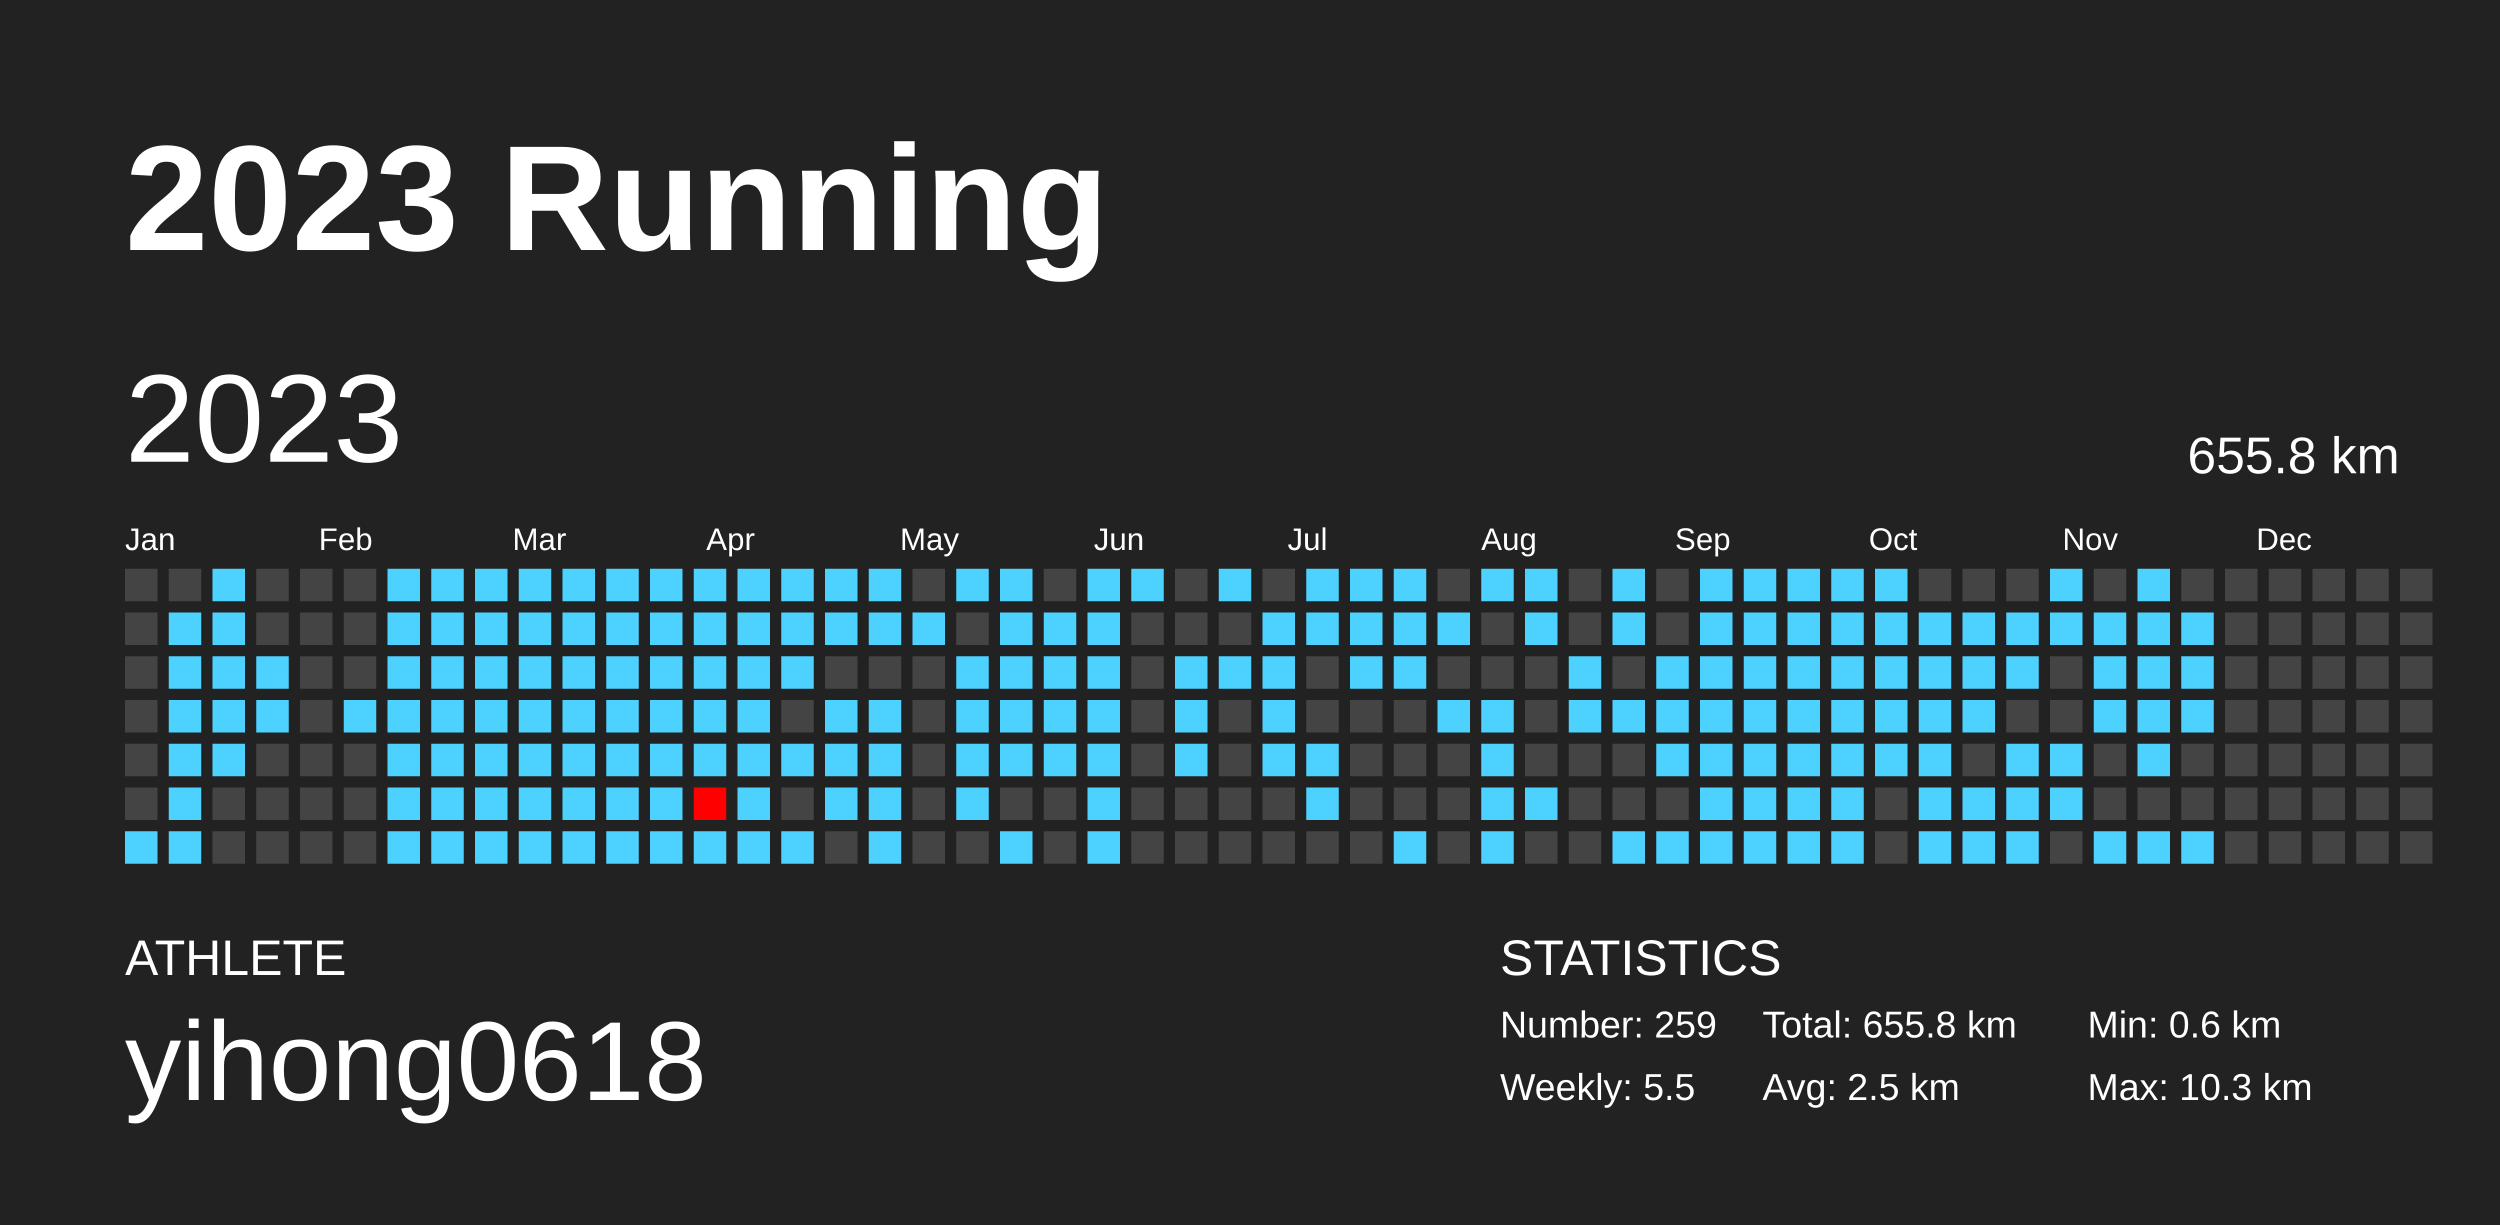
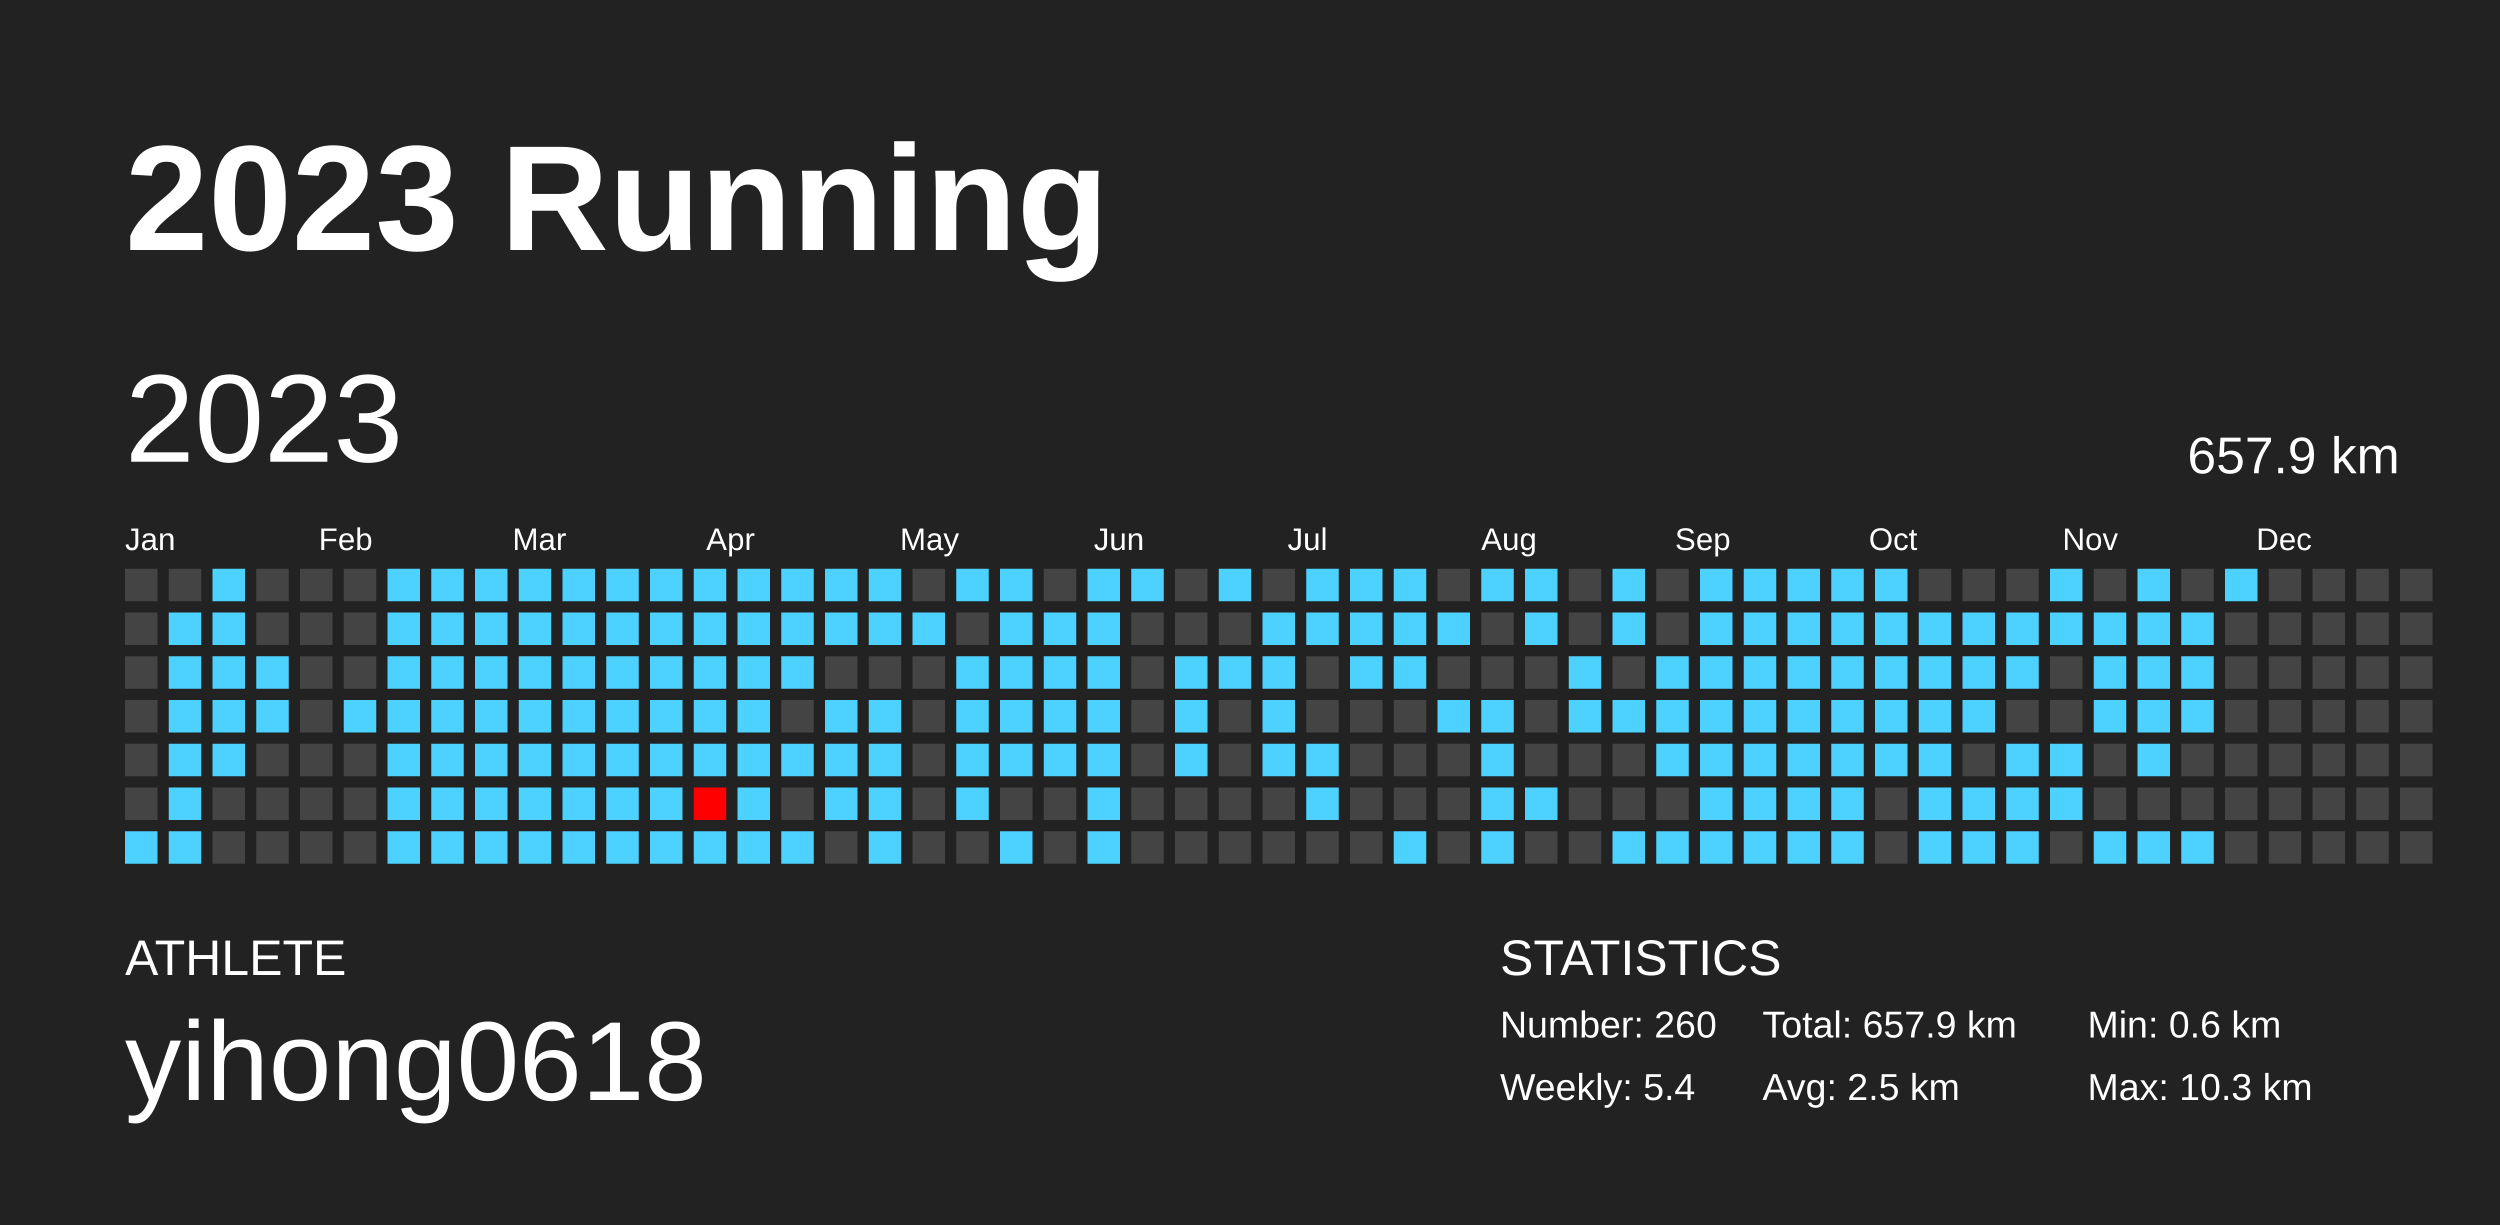
<svg xmlns="http://www.w3.org/2000/svg" baseProfile="full" height="98mm" version="1.1" viewBox="0,0,200,98" width="200mm">
  <defs />
  <rect fill="#222222" height="98" width="200" x="0" y="0" />
  <text fill="#FFFFFF" style="font-size:12px; font-family:Arial; font-weight:bold;" x="10" y="20">2023 Running</text>
  <text fill="#FFFFFF" style="font-size:4px; font-family:Arial" x="10" y="78">ATHLETE</text>
  <text fill="#FFFFFF" style="font-size:9px; font-family:Arial" x="10" y="88">yihong0618</text>
  <text fill="#FFFFFF" style="font-size:4px; font-family:Arial" x="120" y="78">STATISTICS</text>
-   <text fill="#FFFFFF" style="font-size:3px; font-family:Arial" x="120" y="83">Number: 259</text>
-   <text fill="#FFFFFF" style="font-size:3px; font-family:Arial" x="120" y="88">Weekly: 5.5</text>
-   <text fill="#FFFFFF" style="font-size:3px; font-family:Arial" x="141" y="83">Total: 655.8 km</text>
+   <text fill="#FFFFFF" style="font-size:3px; font-family:Arial" x="120" y="83">Number: 260</text>
+   <text fill="#FFFFFF" style="font-size:3px; font-family:Arial" x="120" y="88">Weekly: 5.4</text>
+   <text fill="#FFFFFF" style="font-size:3px; font-family:Arial" x="141" y="83">Total: 657.9 km</text>
  <text fill="#FFFFFF" style="font-size:3px; font-family:Arial" x="141" y="88">Avg: 2.5 km</text>
  <text fill="#FFFFFF" style="font-size:3px; font-family:Arial" x="167" y="83">Min: 0.6 km</text>
  <text fill="#FFFFFF" style="font-size:3px; font-family:Arial" x="167" y="88">Max: 10.3 km</text>
  <text dominant-baseline="hanging" fill="#FFFFFF" style="font-size:10.0px; font-family:Arial;" x="10" y="30">2023</text>
-   <text dominant-baseline="hanging" fill="#FFFFFF" style="font-size:4.125px; font-family:Arial;" x="175" y="35">655.8 km</text>
+   <text dominant-baseline="hanging" fill="#FFFFFF" style="font-size:4.125px; font-family:Arial;" x="175" y="35">657.9 km</text>
  <text fill="#FFFFFF" style="font-size:2.5px; font-family:Arial" x="10.0" y="44">Jan</text>
  <text fill="#FFFFFF" style="font-size:2.5px; font-family:Arial" x="25.5" y="44">Feb</text>
  <text fill="#FFFFFF" style="font-size:2.5px; font-family:Arial" x="41.0" y="44">Mar</text>
  <text fill="#FFFFFF" style="font-size:2.5px; font-family:Arial" x="56.5" y="44">Apr</text>
  <text fill="#FFFFFF" style="font-size:2.5px; font-family:Arial" x="72.0" y="44">May</text>
  <text fill="#FFFFFF" style="font-size:2.5px; font-family:Arial" x="87.5" y="44">Jun</text>
  <text fill="#FFFFFF" style="font-size:2.5px; font-family:Arial" x="103.0" y="44">Jul</text>
  <text fill="#FFFFFF" style="font-size:2.5px; font-family:Arial" x="118.5" y="44">Aug</text>
  <text fill="#FFFFFF" style="font-size:2.5px; font-family:Arial" x="134.0" y="44">Sep</text>
  <text fill="#FFFFFF" style="font-size:2.5px; font-family:Arial" x="149.5" y="44">Oct</text>
  <text fill="#FFFFFF" style="font-size:2.5px; font-family:Arial" x="165.0" y="44">Nov</text>
  <text fill="#FFFFFF" style="font-size:2.5px; font-family:Arial" x="180.5" y="44">Dec</text>
  <rect fill="#444444" height="2.6" width="2.6" x="10.0" y="45.5" />
  <rect fill="#444444" height="2.6" width="2.6" x="10.0" y="49.0" />
  <rect fill="#444444" height="2.6" width="2.6" x="10.0" y="52.5" />
  <rect fill="#444444" height="2.6" width="2.6" x="10.0" y="56.0" />
  <rect fill="#444444" height="2.6" width="2.6" x="10.0" y="59.5" />
  <rect fill="#444444" height="2.6" width="2.6" x="10.0" y="63.0" />
  <rect fill="#4dd2ff" height="2.6" width="2.6" x="10.0" y="66.5" />
  <rect fill="#444444" height="2.6" width="2.6" x="13.5" y="45.5" />
  <rect fill="#4dd2ff" height="2.6" width="2.6" x="13.5" y="49.0" />
  <rect fill="#4dd2ff" height="2.6" width="2.6" x="13.5" y="52.5" />
  <rect fill="#4dd2ff" height="2.6" width="2.6" x="13.5" y="56.0" />
  <rect fill="#4dd2ff" height="2.6" width="2.6" x="13.5" y="59.5" />
  <rect fill="#4dd2ff" height="2.6" width="2.6" x="13.5" y="63.0" />
  <rect fill="#4dd2ff" height="2.6" width="2.6" x="13.5" y="66.5" />
  <rect fill="#4dd2ff" height="2.6" width="2.6" x="17.0" y="45.5" />
  <rect fill="#4dd2ff" height="2.6" width="2.6" x="17.0" y="49.0" />
  <rect fill="#4dd2ff" height="2.6" width="2.6" x="17.0" y="52.5" />
  <rect fill="#4dd2ff" height="2.6" width="2.6" x="17.0" y="56.0" />
  <rect fill="#4dd2ff" height="2.6" width="2.6" x="17.0" y="59.5" />
  <rect fill="#444444" height="2.6" width="2.6" x="17.0" y="63.0" />
  <rect fill="#444444" height="2.6" width="2.6" x="17.0" y="66.5" />
  <rect fill="#444444" height="2.6" width="2.6" x="20.5" y="45.5" />
  <rect fill="#444444" height="2.6" width="2.6" x="20.5" y="49.0" />
  <rect fill="#4dd2ff" height="2.6" width="2.6" x="20.5" y="52.5" />
  <rect fill="#4dd2ff" height="2.6" width="2.6" x="20.5" y="56.0" />
  <rect fill="#444444" height="2.6" width="2.6" x="20.5" y="59.5" />
  <rect fill="#444444" height="2.6" width="2.6" x="20.5" y="63.0" />
  <rect fill="#444444" height="2.6" width="2.6" x="20.5" y="66.5" />
  <rect fill="#444444" height="2.6" width="2.6" x="24.0" y="45.5" />
  <rect fill="#444444" height="2.6" width="2.6" x="24.0" y="49.0" />
  <rect fill="#444444" height="2.6" width="2.6" x="24.0" y="52.5" />
  <rect fill="#444444" height="2.6" width="2.6" x="24.0" y="56.0" />
  <rect fill="#444444" height="2.6" width="2.6" x="24.0" y="59.5" />
  <rect fill="#444444" height="2.6" width="2.6" x="24.0" y="63.0" />
  <rect fill="#444444" height="2.6" width="2.6" x="24.0" y="66.5" />
  <rect fill="#444444" height="2.6" width="2.6" x="27.5" y="45.5" />
  <rect fill="#444444" height="2.6" width="2.6" x="27.5" y="49.0" />
  <rect fill="#444444" height="2.6" width="2.6" x="27.5" y="52.5" />
  <rect fill="#4dd2ff" height="2.6" width="2.6" x="27.5" y="56.0" />
  <rect fill="#444444" height="2.6" width="2.6" x="27.5" y="59.5" />
  <rect fill="#444444" height="2.6" width="2.6" x="27.5" y="63.0" />
  <rect fill="#444444" height="2.6" width="2.6" x="27.5" y="66.5" />
  <rect fill="#4dd2ff" height="2.6" width="2.6" x="31.0" y="45.5" />
  <rect fill="#4dd2ff" height="2.6" width="2.6" x="31.0" y="49.0" />
  <rect fill="#4dd2ff" height="2.6" width="2.6" x="31.0" y="52.5" />
  <rect fill="#4dd2ff" height="2.6" width="2.6" x="31.0" y="56.0" />
  <rect fill="#4dd2ff" height="2.6" width="2.6" x="31.0" y="59.5" />
  <rect fill="#4dd2ff" height="2.6" width="2.6" x="31.0" y="63.0" />
  <rect fill="#4dd2ff" height="2.6" width="2.6" x="31.0" y="66.5" />
  <rect fill="#4dd2ff" height="2.6" width="2.6" x="34.5" y="45.5" />
  <rect fill="#4dd2ff" height="2.6" width="2.6" x="34.5" y="49.0" />
  <rect fill="#4dd2ff" height="2.6" width="2.6" x="34.5" y="52.5" />
  <rect fill="#4dd2ff" height="2.6" width="2.6" x="34.5" y="56.0" />
  <rect fill="#4dd2ff" height="2.6" width="2.6" x="34.5" y="59.5" />
  <rect fill="#4dd2ff" height="2.6" width="2.6" x="34.5" y="63.0" />
  <rect fill="#4dd2ff" height="2.6" width="2.6" x="34.5" y="66.5" />
  <rect fill="#4dd2ff" height="2.6" width="2.6" x="38.0" y="45.5" />
  <rect fill="#4dd2ff" height="2.6" width="2.6" x="38.0" y="49.0" />
  <rect fill="#4dd2ff" height="2.6" width="2.6" x="38.0" y="52.5" />
  <rect fill="#4dd2ff" height="2.6" width="2.6" x="38.0" y="56.0" />
  <rect fill="#4dd2ff" height="2.6" width="2.6" x="38.0" y="59.5" />
  <rect fill="#4dd2ff" height="2.6" width="2.6" x="38.0" y="63.0" />
  <rect fill="#4dd2ff" height="2.6" width="2.6" x="38.0" y="66.5" />
  <rect fill="#4dd2ff" height="2.6" width="2.6" x="41.5" y="45.5" />
  <rect fill="#4dd2ff" height="2.6" width="2.6" x="41.5" y="49.0" />
  <rect fill="#4dd2ff" height="2.6" width="2.6" x="41.5" y="52.5" />
  <rect fill="#4dd2ff" height="2.6" width="2.6" x="41.5" y="56.0" />
  <rect fill="#4dd2ff" height="2.6" width="2.6" x="41.5" y="59.5" />
  <rect fill="#4dd2ff" height="2.6" width="2.6" x="41.5" y="63.0" />
  <rect fill="#4dd2ff" height="2.6" width="2.6" x="41.5" y="66.5" />
  <rect fill="#4dd2ff" height="2.6" width="2.6" x="45.0" y="45.5" />
  <rect fill="#4dd2ff" height="2.6" width="2.6" x="45.0" y="49.0" />
  <rect fill="#4dd2ff" height="2.6" width="2.6" x="45.0" y="52.5" />
  <rect fill="#4dd2ff" height="2.6" width="2.6" x="45.0" y="56.0" />
  <rect fill="#4dd2ff" height="2.6" width="2.6" x="45.0" y="59.5" />
  <rect fill="#4dd2ff" height="2.6" width="2.6" x="45.0" y="63.0" />
  <rect fill="#4dd2ff" height="2.6" width="2.6" x="45.0" y="66.5" />
  <rect fill="#4dd2ff" height="2.6" width="2.6" x="48.5" y="45.5" />
  <rect fill="#4dd2ff" height="2.6" width="2.6" x="48.5" y="49.0" />
  <rect fill="#4dd2ff" height="2.6" width="2.6" x="48.5" y="52.5" />
  <rect fill="#4dd2ff" height="2.6" width="2.6" x="48.5" y="56.0" />
  <rect fill="#4dd2ff" height="2.6" width="2.6" x="48.5" y="59.5" />
  <rect fill="#4dd2ff" height="2.6" width="2.6" x="48.5" y="63.0" />
  <rect fill="#4dd2ff" height="2.6" width="2.6" x="48.5" y="66.5" />
  <rect fill="#4dd2ff" height="2.6" width="2.6" x="52.0" y="45.5" />
  <rect fill="#4dd2ff" height="2.6" width="2.6" x="52.0" y="49.0" />
  <rect fill="#4dd2ff" height="2.6" width="2.6" x="52.0" y="52.5" />
  <rect fill="#4dd2ff" height="2.6" width="2.6" x="52.0" y="56.0" />
  <rect fill="#4dd2ff" height="2.6" width="2.6" x="52.0" y="59.5" />
  <rect fill="#4dd2ff" height="2.6" width="2.6" x="52.0" y="63.0" />
  <rect fill="#4dd2ff" height="2.6" width="2.6" x="52.0" y="66.5" />
  <rect fill="#4dd2ff" height="2.6" width="2.6" x="55.5" y="45.5" />
  <rect fill="#4dd2ff" height="2.6" width="2.6" x="55.5" y="49.0" />
  <rect fill="#4dd2ff" height="2.6" width="2.6" x="55.5" y="52.5" />
  <rect fill="#4dd2ff" height="2.6" width="2.6" x="55.5" y="56.0" />
  <rect fill="#4dd2ff" height="2.6" width="2.6" x="55.5" y="59.5" />
  <rect fill="#ff0000" height="2.6" width="2.6" x="55.5" y="63.0" />
  <rect fill="#4dd2ff" height="2.6" width="2.6" x="55.5" y="66.5" />
  <rect fill="#4dd2ff" height="2.6" width="2.6" x="59.0" y="45.5" />
  <rect fill="#4dd2ff" height="2.6" width="2.6" x="59.0" y="49.0" />
  <rect fill="#4dd2ff" height="2.6" width="2.6" x="59.0" y="52.5" />
  <rect fill="#4dd2ff" height="2.6" width="2.6" x="59.0" y="56.0" />
  <rect fill="#4dd2ff" height="2.6" width="2.6" x="59.0" y="59.5" />
  <rect fill="#4dd2ff" height="2.6" width="2.6" x="59.0" y="63.0" />
  <rect fill="#4dd2ff" height="2.6" width="2.6" x="59.0" y="66.5" />
  <rect fill="#4dd2ff" height="2.6" width="2.6" x="62.5" y="45.5" />
  <rect fill="#4dd2ff" height="2.6" width="2.6" x="62.5" y="49.0" />
  <rect fill="#4dd2ff" height="2.6" width="2.6" x="62.5" y="52.5" />
  <rect fill="#444444" height="2.6" width="2.6" x="62.5" y="56.0" />
  <rect fill="#4dd2ff" height="2.6" width="2.6" x="62.5" y="59.5" />
  <rect fill="#444444" height="2.6" width="2.6" x="62.5" y="63.0" />
  <rect fill="#4dd2ff" height="2.6" width="2.6" x="62.5" y="66.5" />
  <rect fill="#4dd2ff" height="2.6" width="2.6" x="66.0" y="45.5" />
  <rect fill="#4dd2ff" height="2.6" width="2.6" x="66.0" y="49.0" />
  <rect fill="#444444" height="2.6" width="2.6" x="66.0" y="52.5" />
  <rect fill="#4dd2ff" height="2.6" width="2.6" x="66.0" y="56.0" />
  <rect fill="#4dd2ff" height="2.6" width="2.6" x="66.0" y="59.5" />
  <rect fill="#4dd2ff" height="2.6" width="2.6" x="66.0" y="63.0" />
  <rect fill="#444444" height="2.6" width="2.6" x="66.0" y="66.5" />
  <rect fill="#4dd2ff" height="2.6" width="2.6" x="69.5" y="45.5" />
  <rect fill="#4dd2ff" height="2.6" width="2.6" x="69.5" y="49.0" />
  <rect fill="#444444" height="2.6" width="2.6" x="69.5" y="52.5" />
  <rect fill="#4dd2ff" height="2.6" width="2.6" x="69.5" y="56.0" />
  <rect fill="#4dd2ff" height="2.6" width="2.6" x="69.5" y="59.5" />
  <rect fill="#4dd2ff" height="2.6" width="2.6" x="69.5" y="63.0" />
  <rect fill="#4dd2ff" height="2.6" width="2.6" x="69.5" y="66.5" />
  <rect fill="#444444" height="2.6" width="2.6" x="73.0" y="45.5" />
  <rect fill="#4dd2ff" height="2.6" width="2.6" x="73.0" y="49.0" />
  <rect fill="#444444" height="2.6" width="2.6" x="73.0" y="52.5" />
  <rect fill="#444444" height="2.6" width="2.6" x="73.0" y="56.0" />
  <rect fill="#444444" height="2.6" width="2.6" x="73.0" y="59.5" />
  <rect fill="#444444" height="2.6" width="2.6" x="73.0" y="63.0" />
  <rect fill="#444444" height="2.6" width="2.6" x="73.0" y="66.5" />
  <rect fill="#4dd2ff" height="2.6" width="2.6" x="76.5" y="45.5" />
  <rect fill="#444444" height="2.6" width="2.6" x="76.5" y="49.0" />
  <rect fill="#4dd2ff" height="2.6" width="2.6" x="76.5" y="52.5" />
  <rect fill="#4dd2ff" height="2.6" width="2.6" x="76.5" y="56.0" />
  <rect fill="#4dd2ff" height="2.6" width="2.6" x="76.5" y="59.5" />
  <rect fill="#4dd2ff" height="2.6" width="2.6" x="76.5" y="63.0" />
  <rect fill="#444444" height="2.6" width="2.6" x="76.5" y="66.5" />
  <rect fill="#4dd2ff" height="2.6" width="2.6" x="80.0" y="45.5" />
  <rect fill="#4dd2ff" height="2.6" width="2.6" x="80.0" y="49.0" />
  <rect fill="#4dd2ff" height="2.6" width="2.6" x="80.0" y="52.5" />
  <rect fill="#4dd2ff" height="2.6" width="2.6" x="80.0" y="56.0" />
  <rect fill="#4dd2ff" height="2.6" width="2.6" x="80.0" y="59.5" />
  <rect fill="#444444" height="2.6" width="2.6" x="80.0" y="63.0" />
  <rect fill="#4dd2ff" height="2.6" width="2.6" x="80.0" y="66.5" />
  <rect fill="#444444" height="2.6" width="2.6" x="83.5" y="45.5" />
  <rect fill="#4dd2ff" height="2.6" width="2.6" x="83.5" y="49.0" />
  <rect fill="#4dd2ff" height="2.6" width="2.6" x="83.5" y="52.5" />
  <rect fill="#4dd2ff" height="2.6" width="2.6" x="83.5" y="56.0" />
  <rect fill="#4dd2ff" height="2.6" width="2.6" x="83.5" y="59.5" />
  <rect fill="#444444" height="2.6" width="2.6" x="83.5" y="63.0" />
  <rect fill="#444444" height="2.6" width="2.6" x="83.5" y="66.5" />
  <rect fill="#4dd2ff" height="2.6" width="2.6" x="87.0" y="45.5" />
  <rect fill="#4dd2ff" height="2.6" width="2.6" x="87.0" y="49.0" />
  <rect fill="#4dd2ff" height="2.6" width="2.6" x="87.0" y="52.5" />
  <rect fill="#4dd2ff" height="2.6" width="2.6" x="87.0" y="56.0" />
  <rect fill="#4dd2ff" height="2.6" width="2.6" x="87.0" y="59.5" />
  <rect fill="#4dd2ff" height="2.6" width="2.6" x="87.0" y="63.0" />
  <rect fill="#4dd2ff" height="2.6" width="2.6" x="87.0" y="66.5" />
  <rect fill="#4dd2ff" height="2.6" width="2.6" x="90.5" y="45.5" />
  <rect fill="#444444" height="2.6" width="2.6" x="90.5" y="49.0" />
  <rect fill="#444444" height="2.6" width="2.6" x="90.5" y="52.5" />
  <rect fill="#444444" height="2.6" width="2.6" x="90.5" y="56.0" />
  <rect fill="#444444" height="2.6" width="2.6" x="90.5" y="59.5" />
  <rect fill="#444444" height="2.6" width="2.6" x="90.5" y="63.0" />
  <rect fill="#444444" height="2.6" width="2.6" x="90.5" y="66.5" />
  <rect fill="#444444" height="2.6" width="2.6" x="94.0" y="45.5" />
  <rect fill="#444444" height="2.6" width="2.6" x="94.0" y="49.0" />
  <rect fill="#4dd2ff" height="2.6" width="2.6" x="94.0" y="52.5" />
  <rect fill="#4dd2ff" height="2.6" width="2.6" x="94.0" y="56.0" />
  <rect fill="#4dd2ff" height="2.6" width="2.6" x="94.0" y="59.5" />
  <rect fill="#444444" height="2.6" width="2.6" x="94.0" y="63.0" />
  <rect fill="#444444" height="2.6" width="2.6" x="94.0" y="66.5" />
  <rect fill="#4dd2ff" height="2.6" width="2.6" x="97.5" y="45.5" />
  <rect fill="#444444" height="2.6" width="2.6" x="97.5" y="49.0" />
  <rect fill="#4dd2ff" height="2.6" width="2.6" x="97.5" y="52.5" />
  <rect fill="#444444" height="2.6" width="2.6" x="97.5" y="56.0" />
  <rect fill="#444444" height="2.6" width="2.6" x="97.5" y="59.5" />
  <rect fill="#444444" height="2.6" width="2.6" x="97.5" y="63.0" />
  <rect fill="#444444" height="2.6" width="2.6" x="97.5" y="66.5" />
  <rect fill="#444444" height="2.6" width="2.6" x="101.0" y="45.5" />
  <rect fill="#4dd2ff" height="2.6" width="2.6" x="101.0" y="49.0" />
  <rect fill="#4dd2ff" height="2.6" width="2.6" x="101.0" y="52.5" />
  <rect fill="#4dd2ff" height="2.6" width="2.6" x="101.0" y="56.0" />
  <rect fill="#4dd2ff" height="2.6" width="2.6" x="101.0" y="59.5" />
  <rect fill="#444444" height="2.6" width="2.6" x="101.0" y="63.0" />
  <rect fill="#444444" height="2.6" width="2.6" x="101.0" y="66.5" />
  <rect fill="#4dd2ff" height="2.6" width="2.6" x="104.5" y="45.5" />
  <rect fill="#4dd2ff" height="2.6" width="2.6" x="104.5" y="49.0" />
  <rect fill="#444444" height="2.6" width="2.6" x="104.5" y="52.5" />
  <rect fill="#444444" height="2.6" width="2.6" x="104.5" y="56.0" />
  <rect fill="#4dd2ff" height="2.6" width="2.6" x="104.5" y="59.5" />
  <rect fill="#4dd2ff" height="2.6" width="2.6" x="104.5" y="63.0" />
  <rect fill="#444444" height="2.6" width="2.6" x="104.5" y="66.5" />
  <rect fill="#4dd2ff" height="2.6" width="2.6" x="108.0" y="45.5" />
  <rect fill="#4dd2ff" height="2.6" width="2.6" x="108.0" y="49.0" />
  <rect fill="#4dd2ff" height="2.6" width="2.6" x="108.0" y="52.5" />
  <rect fill="#444444" height="2.6" width="2.6" x="108.0" y="56.0" />
  <rect fill="#444444" height="2.6" width="2.6" x="108.0" y="59.5" />
  <rect fill="#444444" height="2.6" width="2.6" x="108.0" y="63.0" />
  <rect fill="#444444" height="2.6" width="2.6" x="108.0" y="66.5" />
  <rect fill="#4dd2ff" height="2.6" width="2.6" x="111.5" y="45.5" />
  <rect fill="#4dd2ff" height="2.6" width="2.6" x="111.5" y="49.0" />
  <rect fill="#4dd2ff" height="2.6" width="2.6" x="111.5" y="52.5" />
  <rect fill="#444444" height="2.6" width="2.6" x="111.5" y="56.0" />
  <rect fill="#444444" height="2.6" width="2.6" x="111.5" y="59.5" />
  <rect fill="#444444" height="2.6" width="2.6" x="111.5" y="63.0" />
  <rect fill="#4dd2ff" height="2.6" width="2.6" x="111.5" y="66.5" />
  <rect fill="#444444" height="2.6" width="2.6" x="115.0" y="45.5" />
  <rect fill="#4dd2ff" height="2.6" width="2.6" x="115.0" y="49.0" />
  <rect fill="#444444" height="2.6" width="2.6" x="115.0" y="52.5" />
  <rect fill="#4dd2ff" height="2.6" width="2.6" x="115.0" y="56.0" />
  <rect fill="#444444" height="2.6" width="2.6" x="115.0" y="59.5" />
  <rect fill="#444444" height="2.6" width="2.6" x="115.0" y="63.0" />
  <rect fill="#444444" height="2.6" width="2.6" x="115.0" y="66.5" />
  <rect fill="#4dd2ff" height="2.6" width="2.6" x="118.5" y="45.5" />
  <rect fill="#444444" height="2.6" width="2.6" x="118.5" y="49.0" />
  <rect fill="#444444" height="2.6" width="2.6" x="118.5" y="52.5" />
  <rect fill="#4dd2ff" height="2.6" width="2.6" x="118.5" y="56.0" />
  <rect fill="#4dd2ff" height="2.6" width="2.6" x="118.5" y="59.5" />
  <rect fill="#4dd2ff" height="2.6" width="2.6" x="118.5" y="63.0" />
  <rect fill="#4dd2ff" height="2.6" width="2.6" x="118.5" y="66.5" />
  <rect fill="#4dd2ff" height="2.6" width="2.6" x="122.0" y="45.5" />
  <rect fill="#4dd2ff" height="2.6" width="2.6" x="122.0" y="49.0" />
  <rect fill="#444444" height="2.6" width="2.6" x="122.0" y="52.5" />
  <rect fill="#444444" height="2.6" width="2.6" x="122.0" y="56.0" />
  <rect fill="#444444" height="2.6" width="2.6" x="122.0" y="59.5" />
  <rect fill="#4dd2ff" height="2.6" width="2.6" x="122.0" y="63.0" />
  <rect fill="#444444" height="2.6" width="2.6" x="122.0" y="66.5" />
  <rect fill="#444444" height="2.6" width="2.6" x="125.5" y="45.5" />
  <rect fill="#444444" height="2.6" width="2.6" x="125.5" y="49.0" />
  <rect fill="#4dd2ff" height="2.6" width="2.6" x="125.5" y="52.5" />
  <rect fill="#4dd2ff" height="2.6" width="2.6" x="125.5" y="56.0" />
  <rect fill="#444444" height="2.6" width="2.6" x="125.5" y="59.5" />
  <rect fill="#444444" height="2.6" width="2.6" x="125.5" y="63.0" />
  <rect fill="#444444" height="2.6" width="2.6" x="125.5" y="66.5" />
  <rect fill="#4dd2ff" height="2.6" width="2.6" x="129.0" y="45.5" />
  <rect fill="#4dd2ff" height="2.6" width="2.6" x="129.0" y="49.0" />
  <rect fill="#444444" height="2.6" width="2.6" x="129.0" y="52.5" />
  <rect fill="#4dd2ff" height="2.6" width="2.6" x="129.0" y="56.0" />
  <rect fill="#444444" height="2.6" width="2.6" x="129.0" y="59.5" />
  <rect fill="#444444" height="2.6" width="2.6" x="129.0" y="63.0" />
  <rect fill="#4dd2ff" height="2.6" width="2.6" x="129.0" y="66.5" />
  <rect fill="#444444" height="2.6" width="2.6" x="132.5" y="45.5" />
  <rect fill="#444444" height="2.6" width="2.6" x="132.5" y="49.0" />
  <rect fill="#4dd2ff" height="2.6" width="2.6" x="132.5" y="52.5" />
  <rect fill="#4dd2ff" height="2.6" width="2.6" x="132.5" y="56.0" />
  <rect fill="#4dd2ff" height="2.6" width="2.6" x="132.5" y="59.5" />
  <rect fill="#444444" height="2.6" width="2.6" x="132.5" y="63.0" />
  <rect fill="#4dd2ff" height="2.6" width="2.6" x="132.5" y="66.5" />
  <rect fill="#4dd2ff" height="2.6" width="2.6" x="136.0" y="45.5" />
  <rect fill="#4dd2ff" height="2.6" width="2.6" x="136.0" y="49.0" />
  <rect fill="#4dd2ff" height="2.6" width="2.6" x="136.0" y="52.5" />
  <rect fill="#4dd2ff" height="2.6" width="2.6" x="136.0" y="56.0" />
  <rect fill="#4dd2ff" height="2.6" width="2.6" x="136.0" y="59.5" />
  <rect fill="#4dd2ff" height="2.6" width="2.6" x="136.0" y="63.0" />
  <rect fill="#4dd2ff" height="2.6" width="2.6" x="136.0" y="66.5" />
  <rect fill="#4dd2ff" height="2.6" width="2.6" x="139.5" y="45.5" />
  <rect fill="#4dd2ff" height="2.6" width="2.6" x="139.5" y="49.0" />
  <rect fill="#4dd2ff" height="2.6" width="2.6" x="139.5" y="52.5" />
  <rect fill="#4dd2ff" height="2.6" width="2.6" x="139.5" y="56.0" />
  <rect fill="#4dd2ff" height="2.6" width="2.6" x="139.5" y="59.5" />
  <rect fill="#4dd2ff" height="2.6" width="2.6" x="139.5" y="63.0" />
  <rect fill="#4dd2ff" height="2.6" width="2.6" x="139.5" y="66.5" />
  <rect fill="#4dd2ff" height="2.6" width="2.6" x="143.0" y="45.5" />
  <rect fill="#4dd2ff" height="2.6" width="2.6" x="143.0" y="49.0" />
  <rect fill="#4dd2ff" height="2.6" width="2.6" x="143.0" y="52.5" />
  <rect fill="#4dd2ff" height="2.6" width="2.6" x="143.0" y="56.0" />
  <rect fill="#4dd2ff" height="2.6" width="2.6" x="143.0" y="59.5" />
  <rect fill="#4dd2ff" height="2.6" width="2.6" x="143.0" y="63.0" />
  <rect fill="#4dd2ff" height="2.6" width="2.6" x="143.0" y="66.5" />
  <rect fill="#4dd2ff" height="2.6" width="2.6" x="146.5" y="45.5" />
  <rect fill="#4dd2ff" height="2.6" width="2.6" x="146.5" y="49.0" />
  <rect fill="#4dd2ff" height="2.6" width="2.6" x="146.5" y="52.5" />
  <rect fill="#4dd2ff" height="2.6" width="2.6" x="146.5" y="56.0" />
  <rect fill="#4dd2ff" height="2.6" width="2.6" x="146.5" y="59.5" />
  <rect fill="#4dd2ff" height="2.6" width="2.6" x="146.5" y="63.0" />
  <rect fill="#4dd2ff" height="2.6" width="2.6" x="146.5" y="66.5" />
  <rect fill="#4dd2ff" height="2.6" width="2.6" x="150.0" y="45.5" />
  <rect fill="#4dd2ff" height="2.6" width="2.6" x="150.0" y="49.0" />
  <rect fill="#4dd2ff" height="2.6" width="2.6" x="150.0" y="52.5" />
  <rect fill="#4dd2ff" height="2.6" width="2.6" x="150.0" y="56.0" />
  <rect fill="#4dd2ff" height="2.6" width="2.6" x="150.0" y="59.5" />
  <rect fill="#444444" height="2.6" width="2.6" x="150.0" y="63.0" />
  <rect fill="#444444" height="2.6" width="2.6" x="150.0" y="66.5" />
  <rect fill="#444444" height="2.6" width="2.6" x="153.5" y="45.5" />
  <rect fill="#4dd2ff" height="2.6" width="2.6" x="153.5" y="49.0" />
  <rect fill="#4dd2ff" height="2.6" width="2.6" x="153.5" y="52.5" />
  <rect fill="#4dd2ff" height="2.6" width="2.6" x="153.5" y="56.0" />
  <rect fill="#4dd2ff" height="2.6" width="2.6" x="153.5" y="59.5" />
  <rect fill="#4dd2ff" height="2.6" width="2.6" x="153.5" y="63.0" />
  <rect fill="#4dd2ff" height="2.6" width="2.6" x="153.5" y="66.5" />
  <rect fill="#444444" height="2.6" width="2.6" x="157.0" y="45.5" />
  <rect fill="#4dd2ff" height="2.6" width="2.6" x="157.0" y="49.0" />
  <rect fill="#4dd2ff" height="2.6" width="2.6" x="157.0" y="52.5" />
  <rect fill="#4dd2ff" height="2.6" width="2.6" x="157.0" y="56.0" />
  <rect fill="#444444" height="2.6" width="2.6" x="157.0" y="59.5" />
  <rect fill="#4dd2ff" height="2.6" width="2.6" x="157.0" y="63.0" />
  <rect fill="#4dd2ff" height="2.6" width="2.6" x="157.0" y="66.5" />
  <rect fill="#444444" height="2.6" width="2.6" x="160.5" y="45.5" />
  <rect fill="#4dd2ff" height="2.6" width="2.6" x="160.5" y="49.0" />
  <rect fill="#4dd2ff" height="2.6" width="2.6" x="160.5" y="52.5" />
  <rect fill="#444444" height="2.6" width="2.6" x="160.5" y="56.0" />
  <rect fill="#4dd2ff" height="2.6" width="2.6" x="160.5" y="59.5" />
  <rect fill="#4dd2ff" height="2.6" width="2.6" x="160.5" y="63.0" />
  <rect fill="#4dd2ff" height="2.6" width="2.6" x="160.5" y="66.5" />
  <rect fill="#4dd2ff" height="2.6" width="2.6" x="164.0" y="45.5" />
  <rect fill="#4dd2ff" height="2.6" width="2.6" x="164.0" y="49.0" />
  <rect fill="#444444" height="2.6" width="2.6" x="164.0" y="52.5" />
  <rect fill="#444444" height="2.6" width="2.6" x="164.0" y="56.0" />
  <rect fill="#4dd2ff" height="2.6" width="2.6" x="164.0" y="59.5" />
  <rect fill="#4dd2ff" height="2.6" width="2.6" x="164.0" y="63.0" />
  <rect fill="#444444" height="2.6" width="2.6" x="164.0" y="66.5" />
  <rect fill="#444444" height="2.6" width="2.6" x="167.5" y="45.5" />
  <rect fill="#4dd2ff" height="2.6" width="2.6" x="167.5" y="49.0" />
  <rect fill="#4dd2ff" height="2.6" width="2.6" x="167.5" y="52.5" />
  <rect fill="#4dd2ff" height="2.6" width="2.6" x="167.5" y="56.0" />
  <rect fill="#444444" height="2.6" width="2.6" x="167.5" y="59.5" />
  <rect fill="#444444" height="2.6" width="2.6" x="167.5" y="63.0" />
  <rect fill="#4dd2ff" height="2.6" width="2.6" x="167.5" y="66.5" />
  <rect fill="#4dd2ff" height="2.6" width="2.6" x="171.0" y="45.5" />
  <rect fill="#4dd2ff" height="2.6" width="2.6" x="171.0" y="49.0" />
  <rect fill="#4dd2ff" height="2.6" width="2.6" x="171.0" y="52.5" />
  <rect fill="#4dd2ff" height="2.6" width="2.6" x="171.0" y="56.0" />
  <rect fill="#4dd2ff" height="2.6" width="2.6" x="171.0" y="59.5" />
  <rect fill="#444444" height="2.6" width="2.6" x="171.0" y="63.0" />
  <rect fill="#4dd2ff" height="2.6" width="2.6" x="171.0" y="66.5" />
  <rect fill="#444444" height="2.6" width="2.6" x="174.5" y="45.5" />
  <rect fill="#4dd2ff" height="2.6" width="2.6" x="174.5" y="49.0" />
  <rect fill="#4dd2ff" height="2.6" width="2.6" x="174.5" y="52.5" />
  <rect fill="#4dd2ff" height="2.6" width="2.6" x="174.5" y="56.0" />
  <rect fill="#444444" height="2.6" width="2.6" x="174.5" y="59.5" />
  <rect fill="#444444" height="2.6" width="2.6" x="174.5" y="63.0" />
  <rect fill="#4dd2ff" height="2.6" width="2.6" x="174.5" y="66.5" />
-   <rect fill="#444444" height="2.6" width="2.6" x="178.0" y="45.5" />
+   <rect fill="#4dd2ff" height="2.6" width="2.6" x="178.0" y="45.5" />
  <rect fill="#444444" height="2.6" width="2.6" x="178.0" y="49.0" />
  <rect fill="#444444" height="2.6" width="2.6" x="178.0" y="52.5" />
  <rect fill="#444444" height="2.6" width="2.6" x="178.0" y="56.0" />
  <rect fill="#444444" height="2.6" width="2.6" x="178.0" y="59.5" />
  <rect fill="#444444" height="2.6" width="2.6" x="178.0" y="63.0" />
  <rect fill="#444444" height="2.6" width="2.6" x="178.0" y="66.5" />
  <rect fill="#444444" height="2.6" width="2.6" x="181.5" y="45.5" />
  <rect fill="#444444" height="2.6" width="2.6" x="181.5" y="49.0" />
  <rect fill="#444444" height="2.6" width="2.6" x="181.5" y="52.5" />
  <rect fill="#444444" height="2.6" width="2.6" x="181.5" y="56.0" />
  <rect fill="#444444" height="2.6" width="2.6" x="181.5" y="59.5" />
  <rect fill="#444444" height="2.6" width="2.6" x="181.5" y="63.0" />
  <rect fill="#444444" height="2.6" width="2.6" x="181.5" y="66.5" />
  <rect fill="#444444" height="2.6" width="2.6" x="185.0" y="45.5" />
  <rect fill="#444444" height="2.6" width="2.6" x="185.0" y="49.0" />
  <rect fill="#444444" height="2.6" width="2.6" x="185.0" y="52.5" />
  <rect fill="#444444" height="2.6" width="2.6" x="185.0" y="56.0" />
  <rect fill="#444444" height="2.6" width="2.6" x="185.0" y="59.5" />
  <rect fill="#444444" height="2.6" width="2.6" x="185.0" y="63.0" />
  <rect fill="#444444" height="2.6" width="2.6" x="185.0" y="66.5" />
  <rect fill="#444444" height="2.6" width="2.6" x="188.5" y="45.5" />
  <rect fill="#444444" height="2.6" width="2.6" x="188.5" y="49.0" />
  <rect fill="#444444" height="2.6" width="2.6" x="188.5" y="52.5" />
  <rect fill="#444444" height="2.6" width="2.6" x="188.5" y="56.0" />
  <rect fill="#444444" height="2.6" width="2.6" x="188.5" y="59.5" />
  <rect fill="#444444" height="2.6" width="2.6" x="188.5" y="63.0" />
  <rect fill="#444444" height="2.6" width="2.6" x="188.5" y="66.5" />
  <rect fill="#444444" height="2.6" width="2.6" x="192.0" y="45.5" />
  <rect fill="#444444" height="2.6" width="2.6" x="192.0" y="49.0" />
  <rect fill="#444444" height="2.6" width="2.6" x="192.0" y="52.5" />
  <rect fill="#444444" height="2.6" width="2.6" x="192.0" y="56.0" />
  <rect fill="#444444" height="2.6" width="2.6" x="192.0" y="59.5" />
  <rect fill="#444444" height="2.6" width="2.6" x="192.0" y="63.0" />
  <rect fill="#444444" height="2.6" width="2.6" x="192.0" y="66.5" />
</svg>
